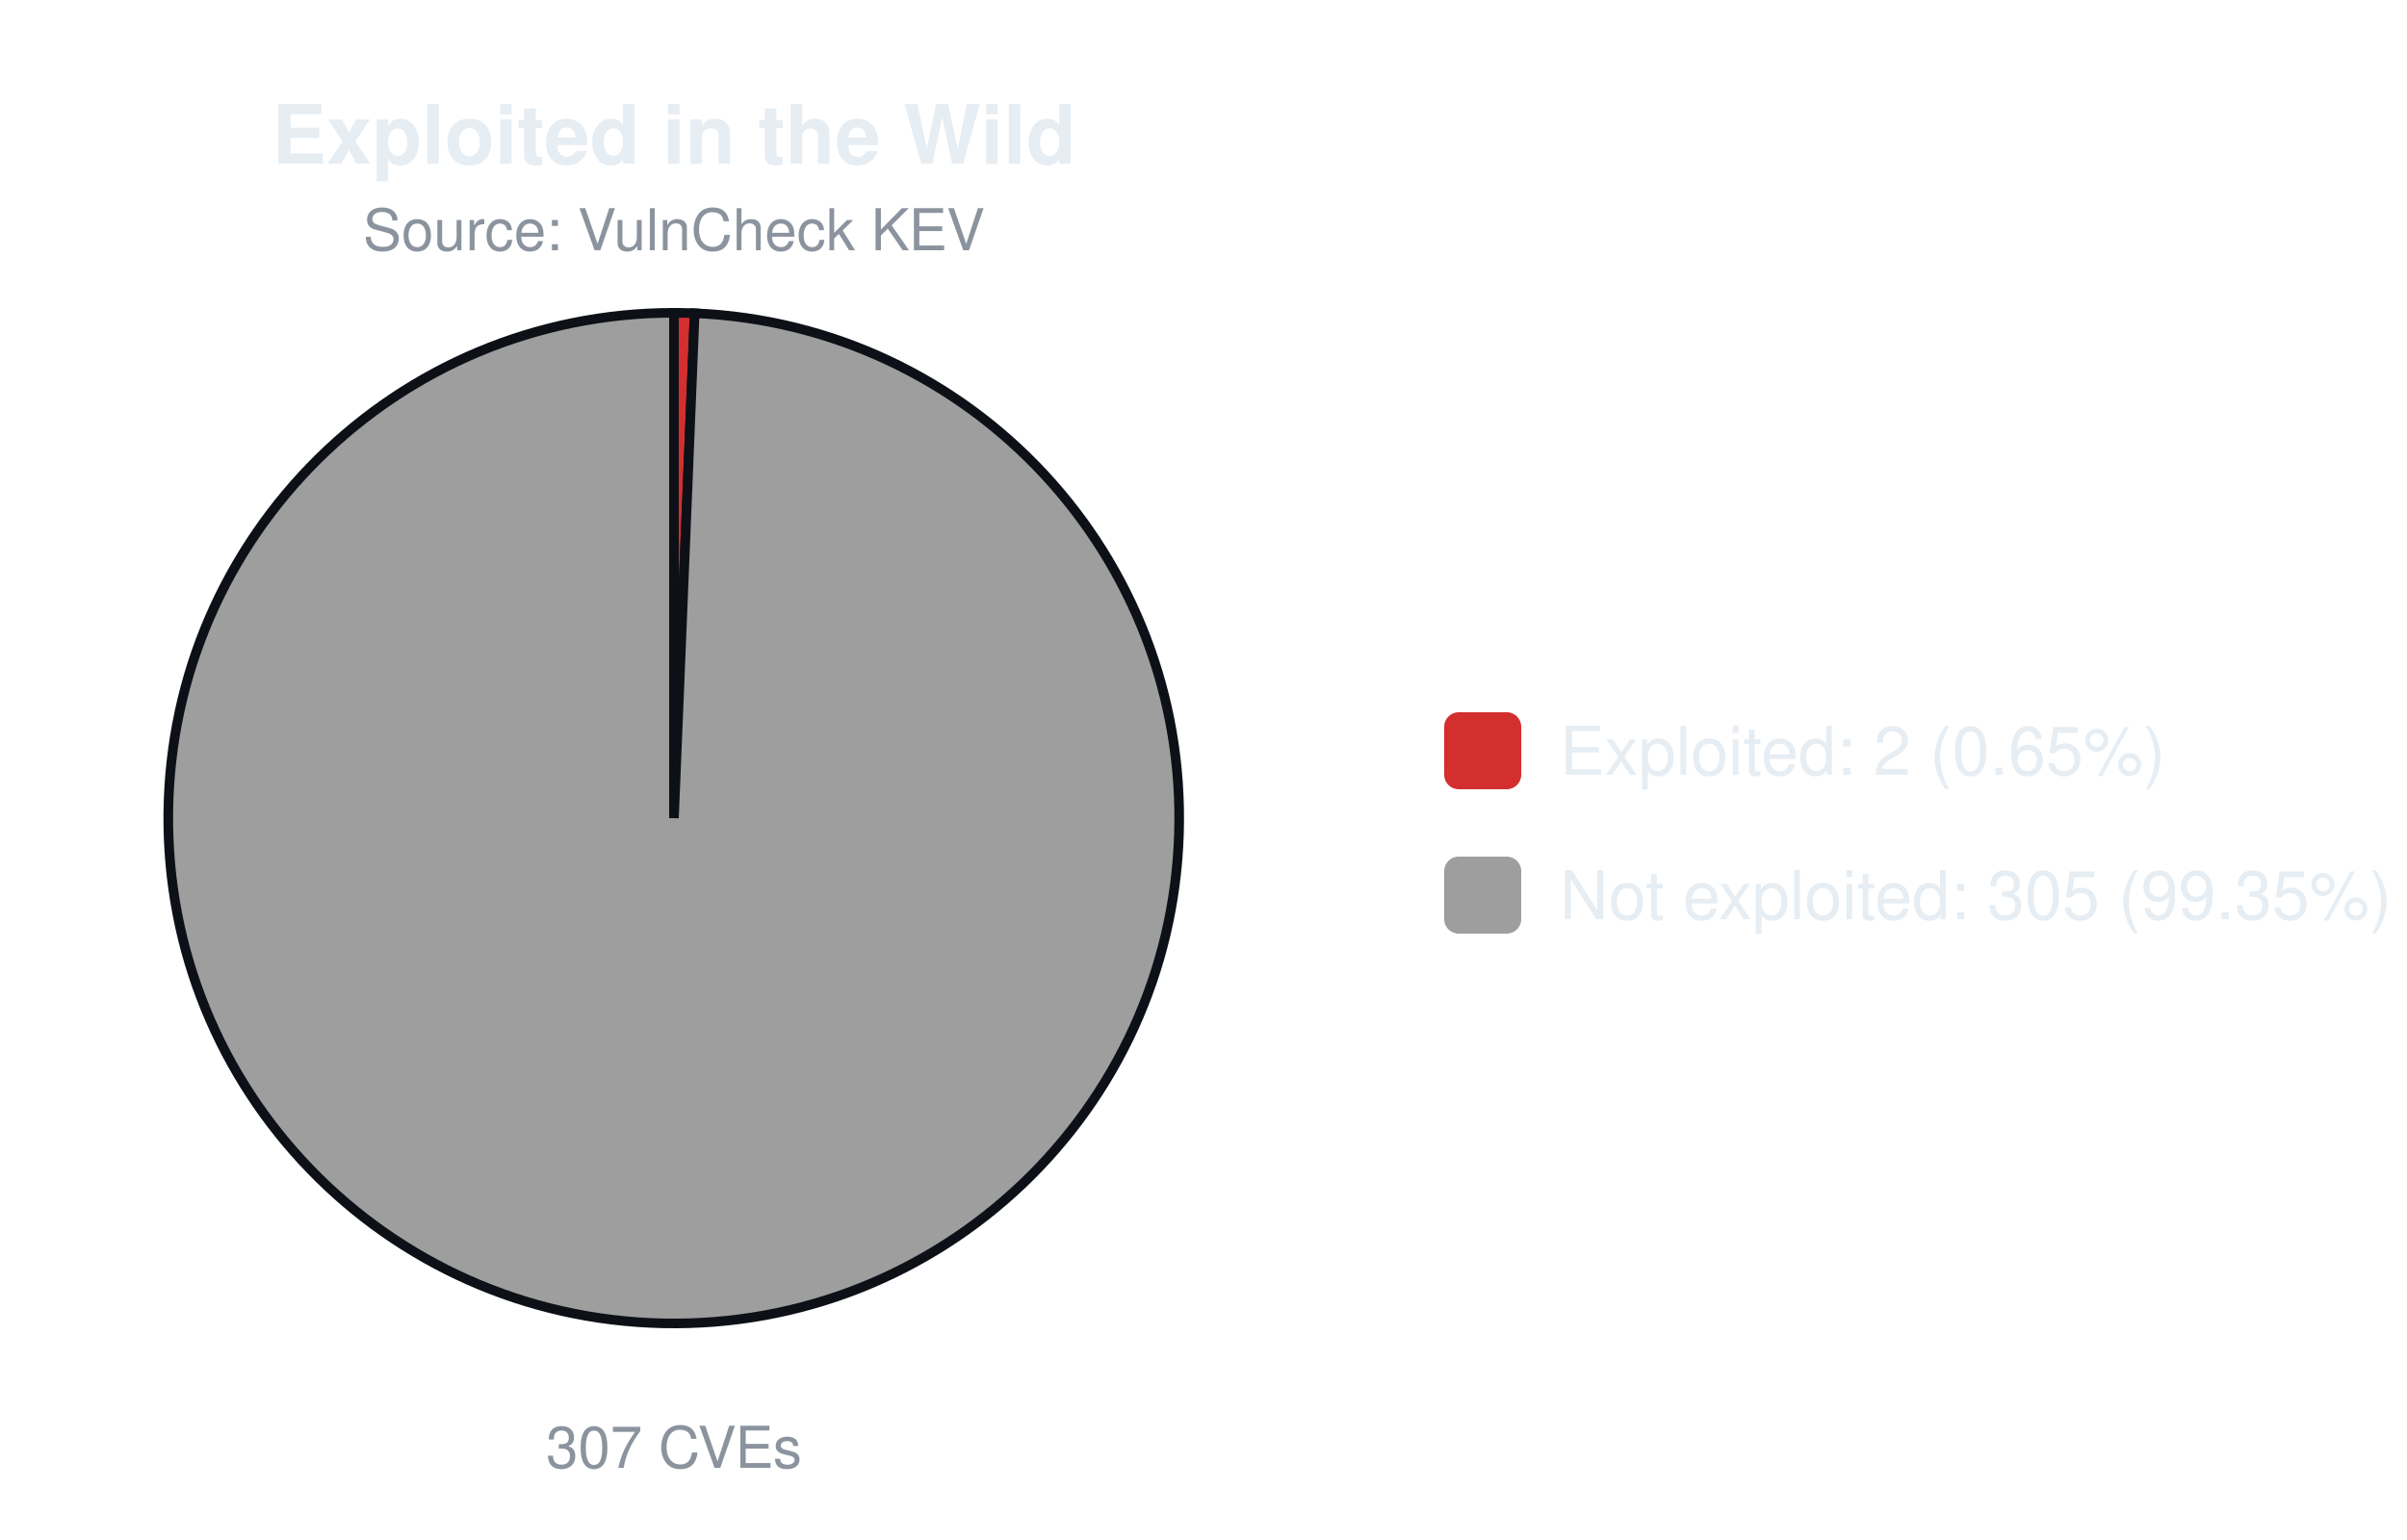
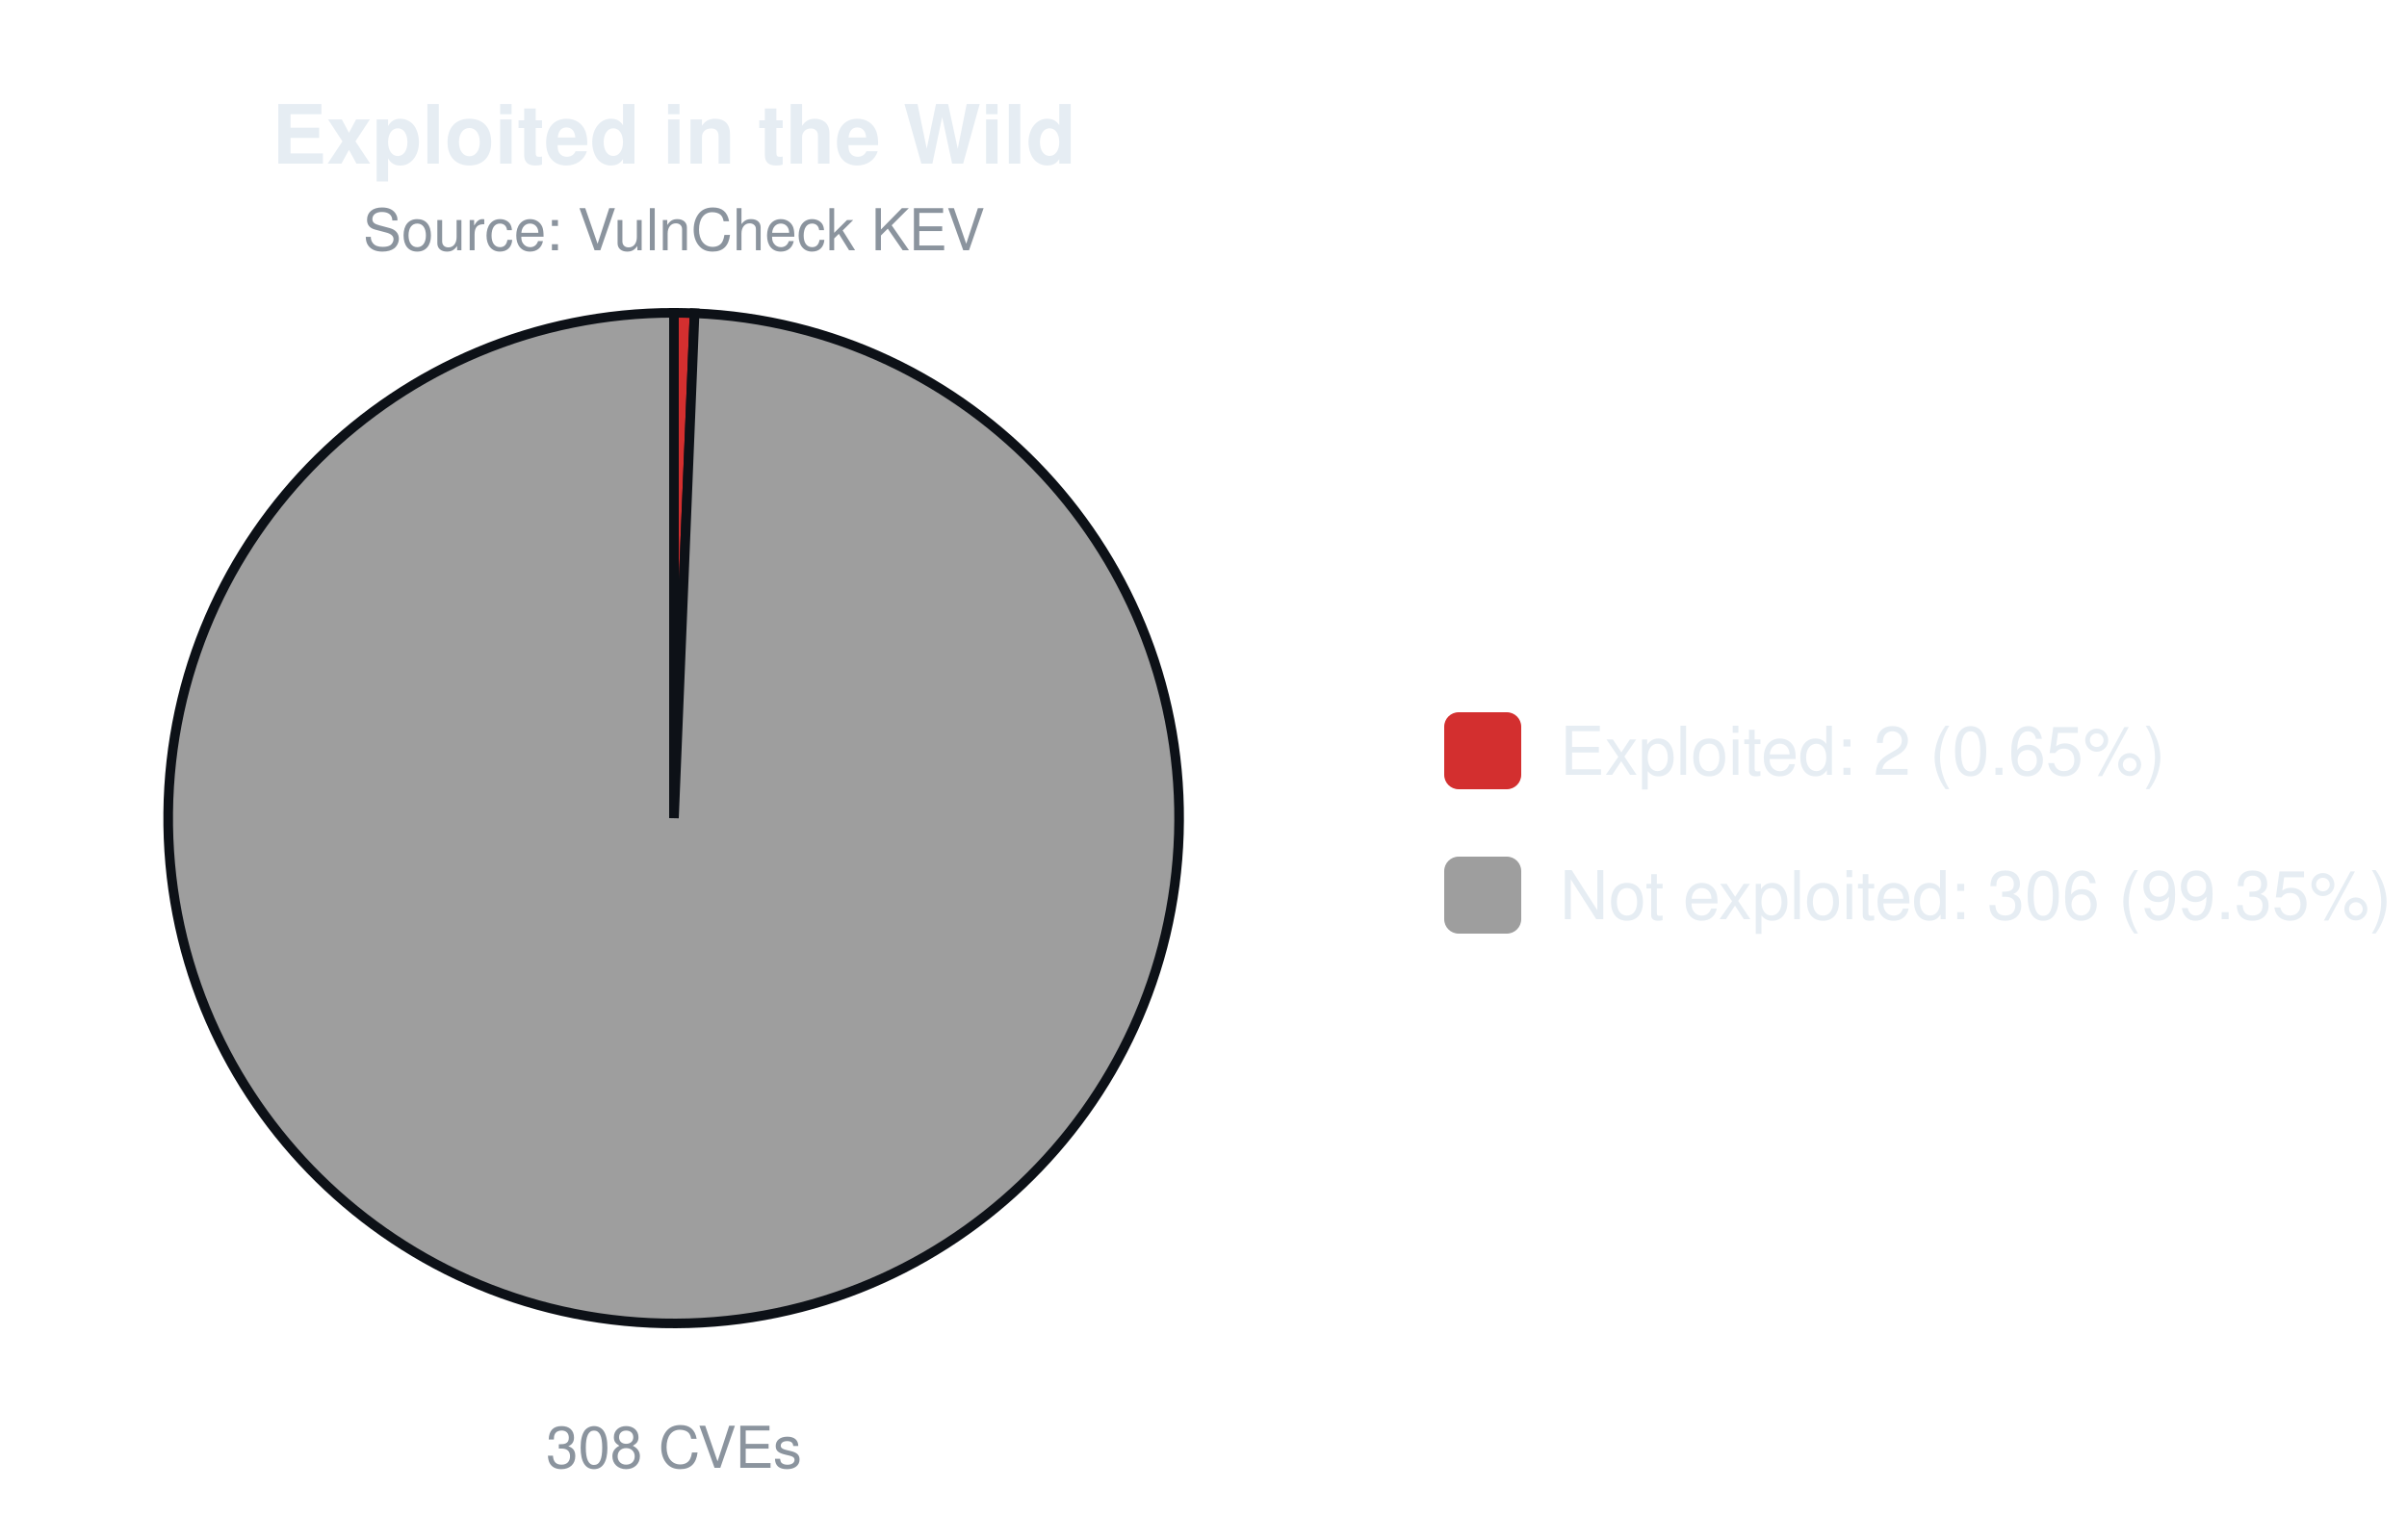
<svg xmlns="http://www.w3.org/2000/svg" width="500" height="320" viewBox="0 0 500 320" font-family="-apple-system,Segoe UI,Helvetica,Arial,sans-serif">
  <text x="140.0" y="34" font-size="17" font-weight="600" text-anchor="middle" fill="#e6edf3">Exploited in the Wild</text>
  <text x="140.0" y="52" font-size="12" text-anchor="middle" fill="#8b949e">Source: VulnCheck KEV</text>
-   <path d="M140.00,170.00 L140.00,65.00 A105.0,105.0 0 0 1 144.30,65.09 Z" fill="#d32f2f" stroke="#0d1117" stroke-width="2" />
-   <path d="M140.00,170.00 L144.30,65.09 A105.0,105.0 0 1 1 140.00,65.00 Z" fill="#9e9e9e" stroke="#0d1117" stroke-width="2" />
-   <text x="140.0" y="305" font-size="12" text-anchor="middle" fill="#8b949e">307 CVEs</text>
+   <path d="M140.00,170.00 L140.00,65.00 A105.0,105.0 0 0 1 144.28,65.09 Z" fill="#d32f2f" stroke="#0d1117" stroke-width="2" />
+   <path d="M140.00,170.00 L144.28,65.09 A105.0,105.0 0 1 1 140.00,65.00 Z" fill="#9e9e9e" stroke="#0d1117" stroke-width="2" />
+   <text x="140.0" y="305" font-size="12" text-anchor="middle" fill="#8b949e">308 CVEs</text>
  <rect x="300.0" y="148.0" width="16" height="16" rx="3" fill="#d32f2f" />
  <text x="324.0" y="161.0" font-size="14" fill="#e6edf3">Exploited: 2 (0.65%)</text>
  <rect x="300.0" y="178.0" width="16" height="16" rx="3" fill="#9e9e9e" />
-   <text x="324.0" y="191.0" font-size="14" fill="#e6edf3">Not exploited: 305 (99.35%)</text>
+   <text x="324.0" y="191.0" font-size="14" fill="#e6edf3">Not exploited: 306 (99.35%)</text>
</svg>
